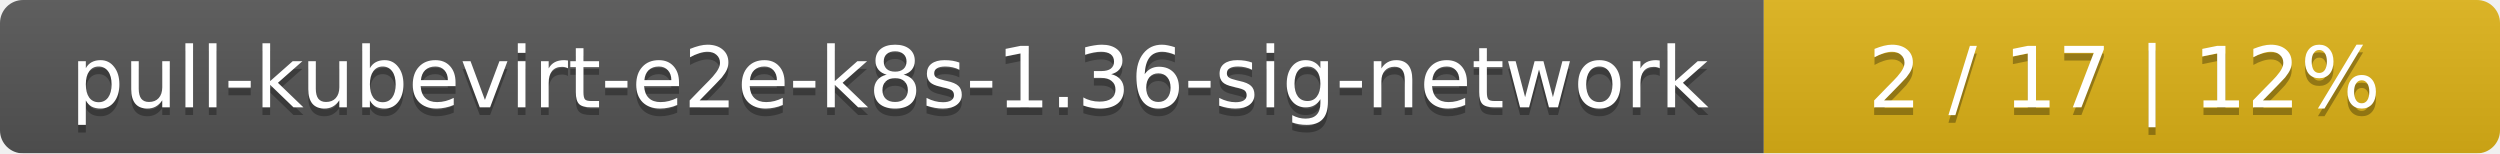
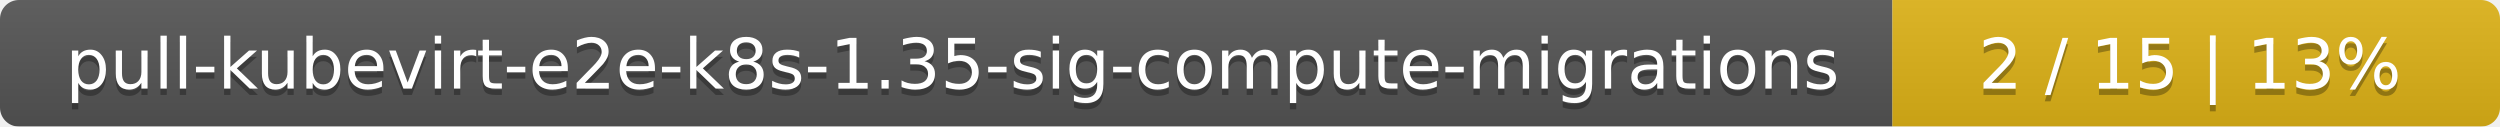
- <svg xmlns="http://www.w3.org/2000/svg" width="326" height="20">
+ <svg xmlns="http://www.w3.org/2000/svg" width="395" height="20">
  <linearGradient id="smooth" x2="0" y2="100%">
    <stop offset="0" stop-color="#bbb" stop-opacity=".1" />
    <stop offset="1" stop-opacity=".1" />
  </linearGradient>
  <mask id="round">
-     <rect width="326" height="20" rx="3" fill="#fff" />
+     <rect width="395" height="20" rx="3" fill="#fff" />
  </mask>
  <g mask="url(#round)">
-     <rect width="230" height="20" fill="#555" />
-     <rect x="230" width="96" height="20" fill="#dfb317" />
-     <rect width="326" height="20" fill="url(#smooth)" />
+     <rect width="299" height="20" fill="#555" />
+     <rect x="299" width="96" height="20" fill="#dfb317" />
+     <rect width="395" height="20" fill="url(#smooth)" />
  </g>
  <g fill="#fff" text-anchor="middle" font-family="DejaVu Sans,Verdana,Geneva,sans-serif" font-size="11">
-     <text x="116" y="15" fill="#010101" fill-opacity=".3">pull-kubevirt-e2e-k8s-1.36-sig-network</text>
-     <text x="116" y="14">pull-kubevirt-e2e-k8s-1.36-sig-network</text>
-     <text x="277" y="15" fill="#010101" fill-opacity=".3">2 / 17    |    12%</text>
-     <text x="277" y="14">2 / 17    |    12%</text>
+     <text x="150.5" y="15" fill="#010101" fill-opacity=".3">pull-kubevirt-e2e-k8s-1.35-sig-compute-migrations</text>
+     <text x="150.5" y="14">pull-kubevirt-e2e-k8s-1.35-sig-compute-migrations</text>
+     <text x="346" y="15" fill="#010101" fill-opacity=".3">2 / 15    |    13%</text>
+     <text x="346" y="14">2 / 15    |    13%</text>
  </g>
</svg>
